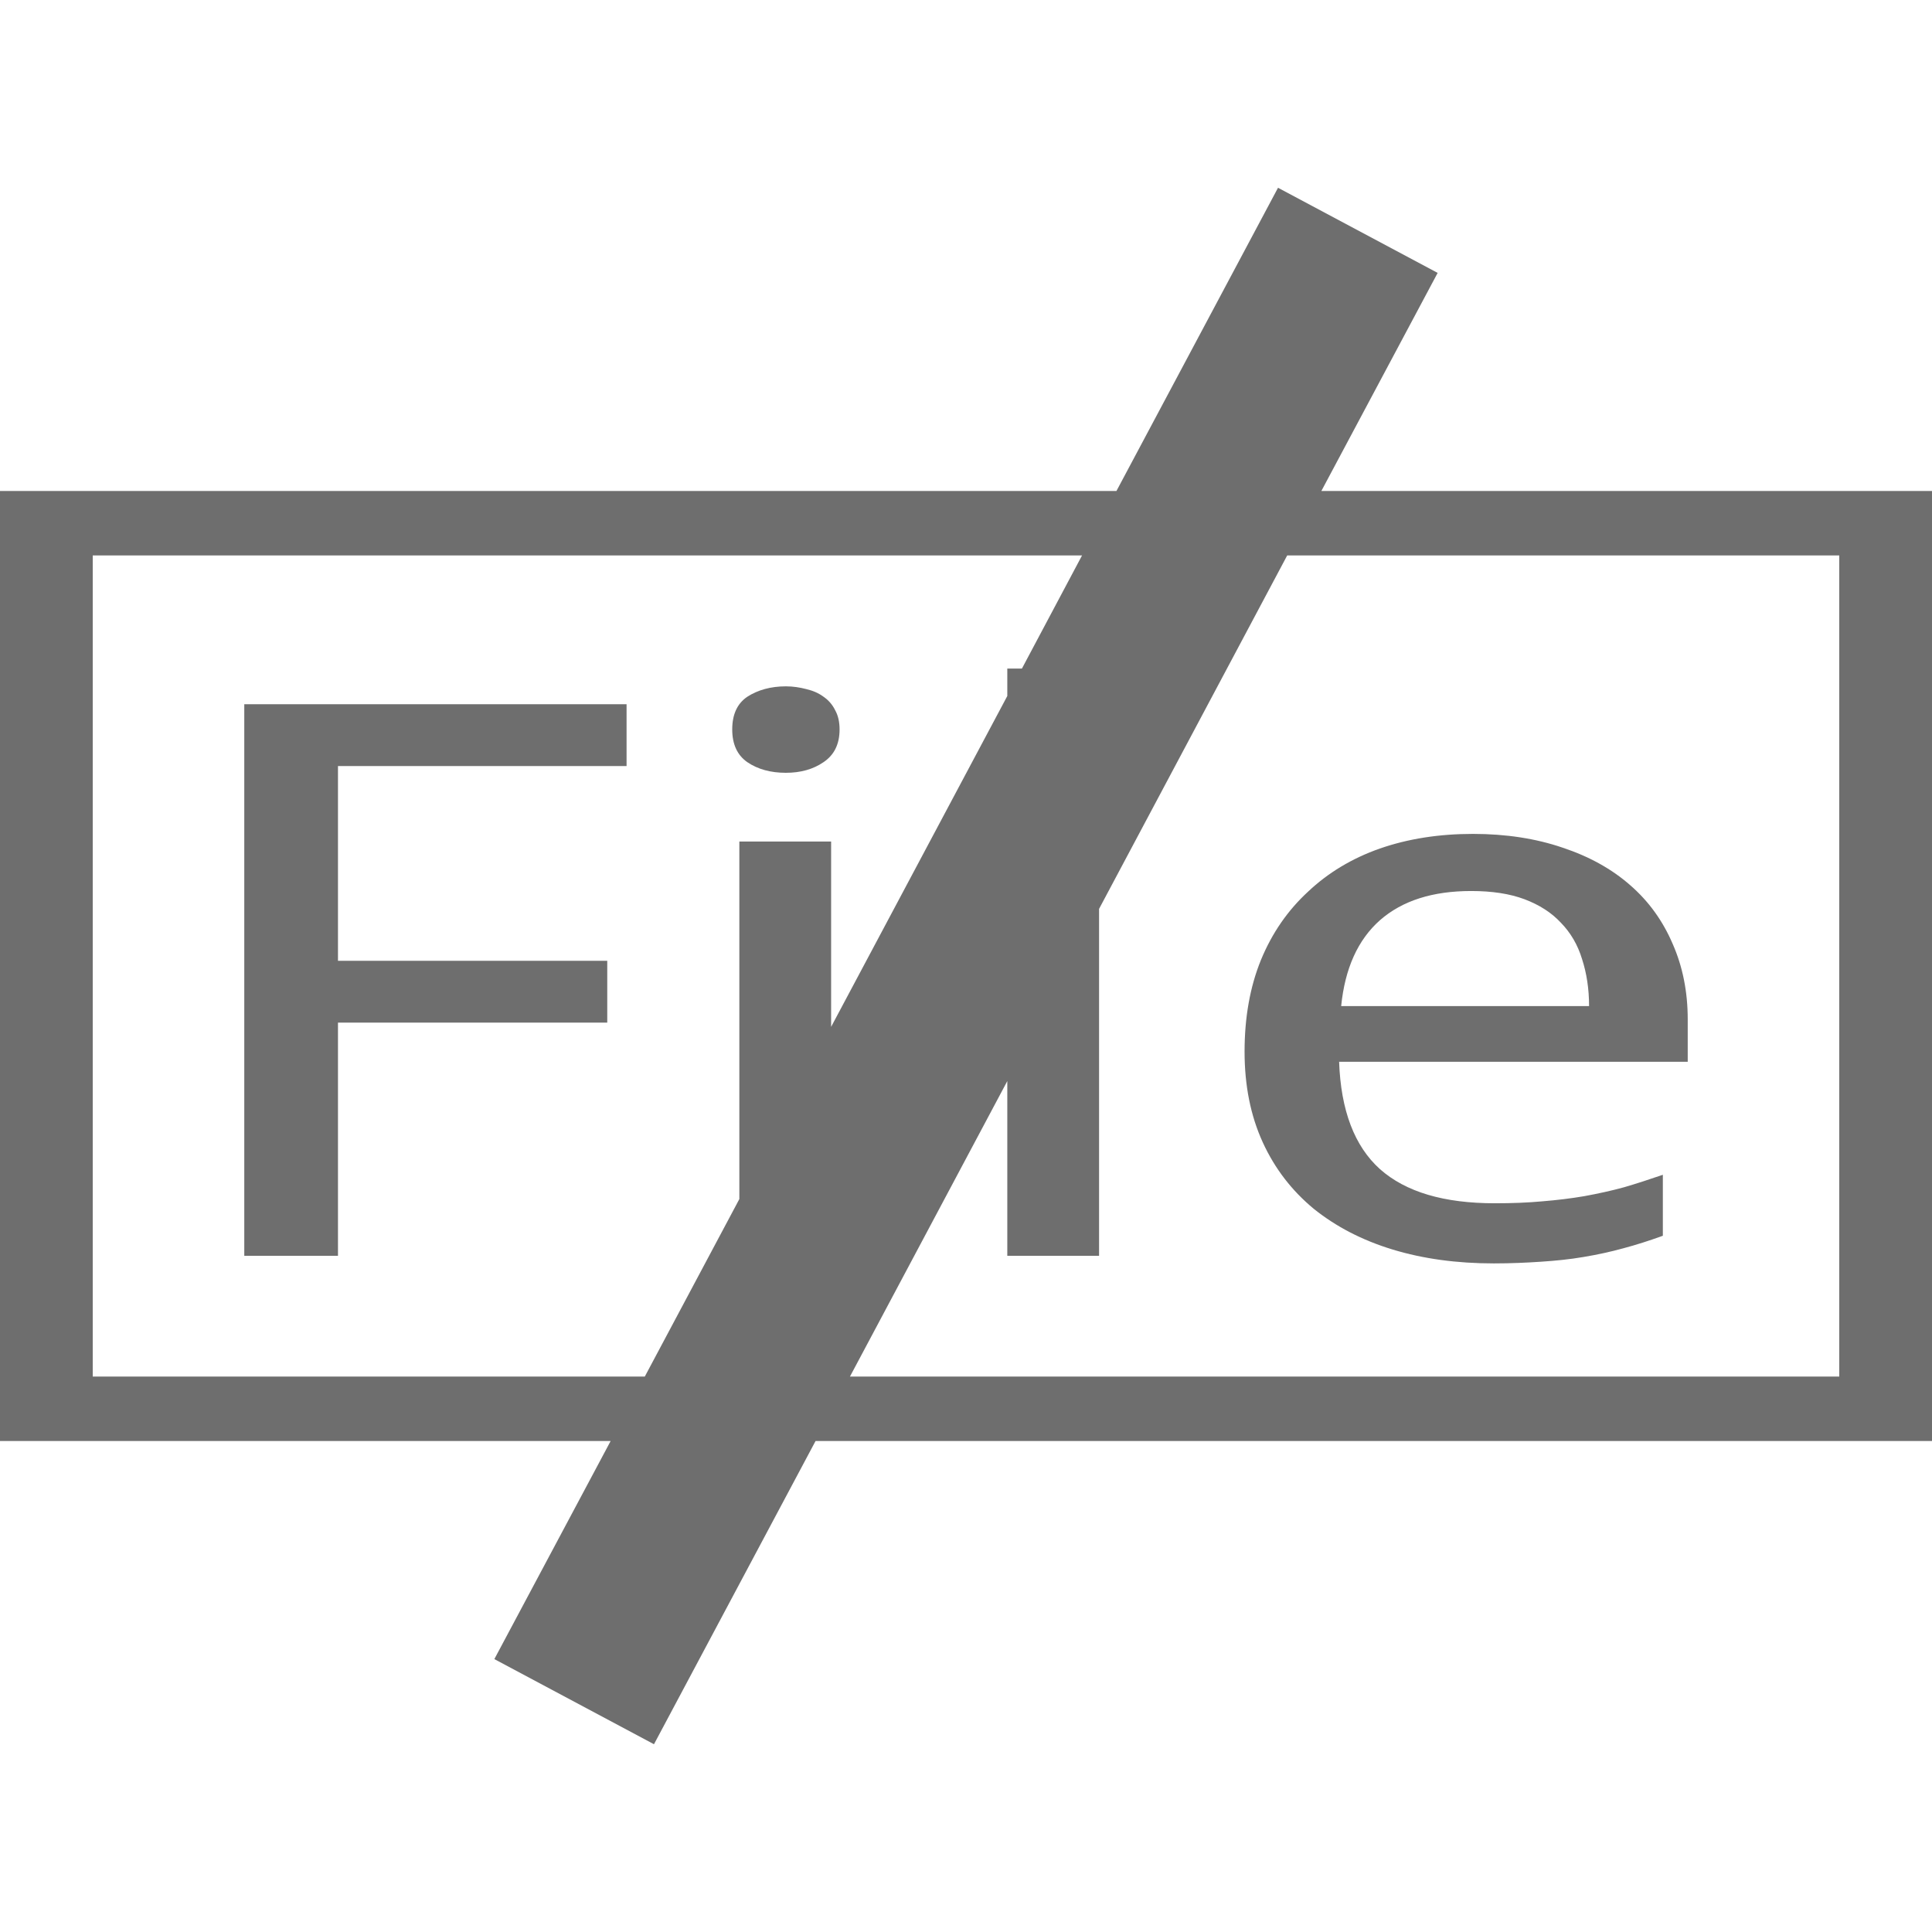
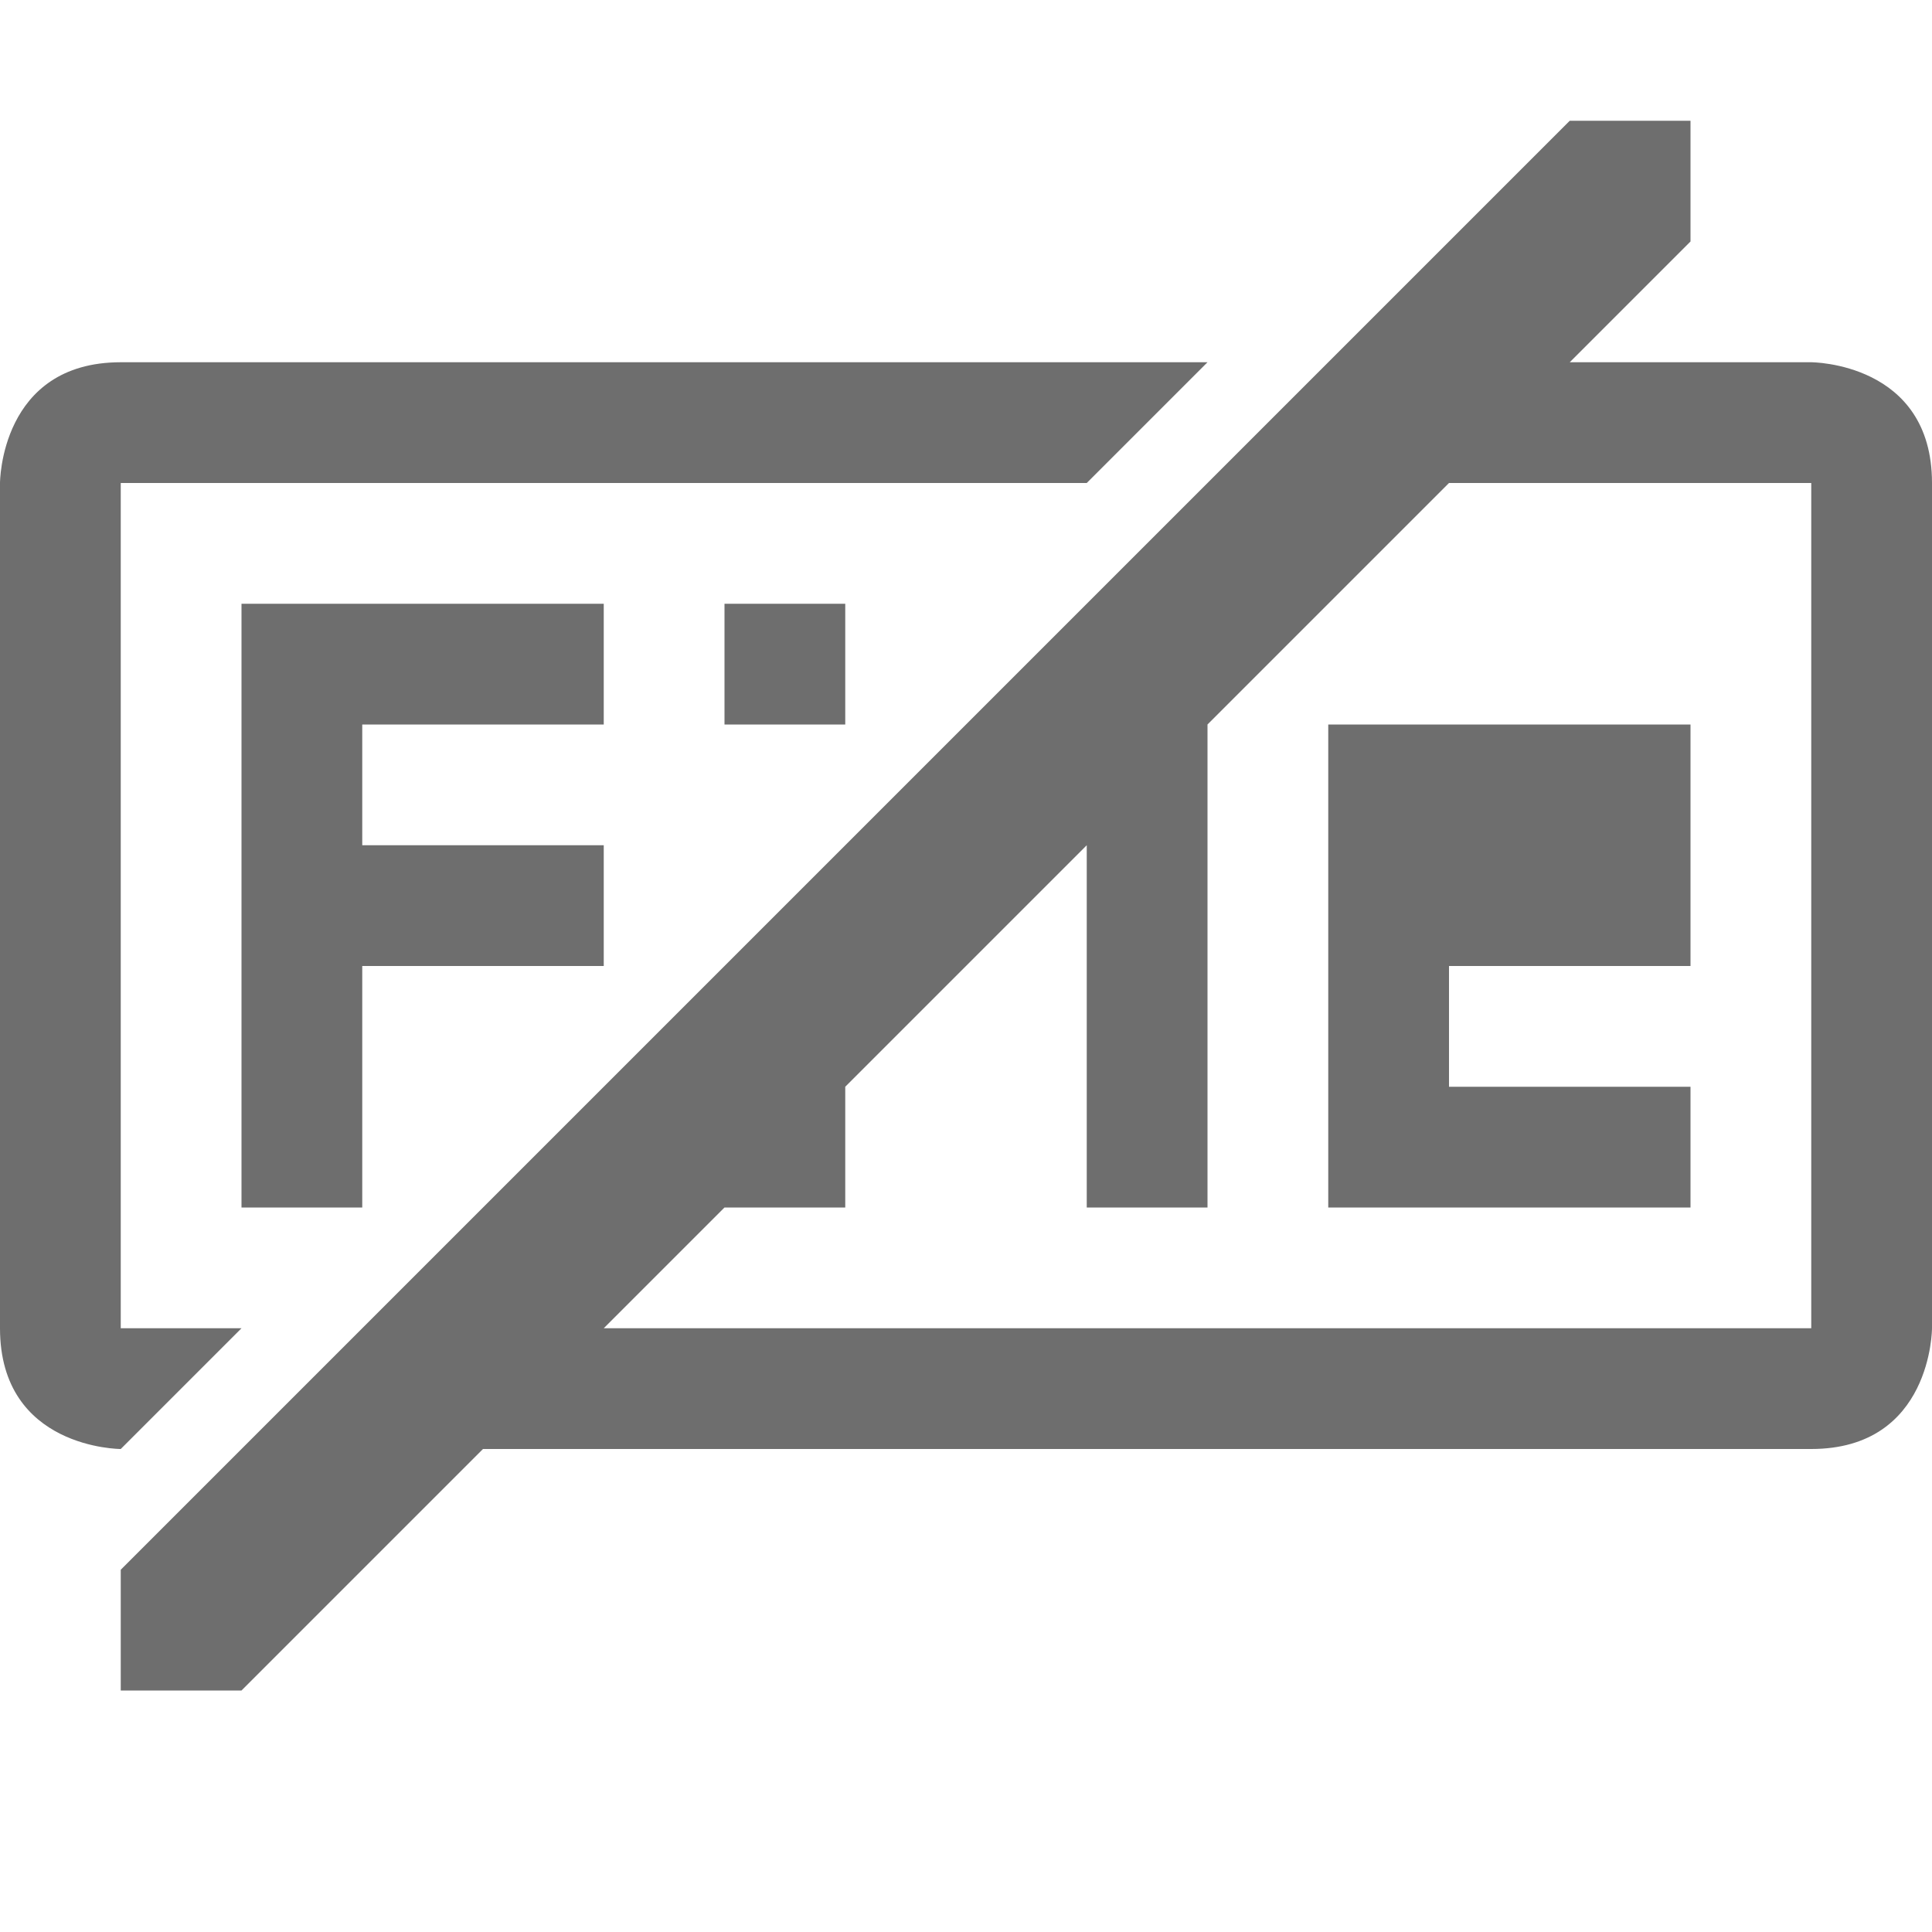
- <svg xmlns="http://www.w3.org/2000/svg" width="16" height="16" viewBox="0 0 16 16">
+ <svg xmlns="http://www.w3.org/2000/svg" width="16" height="16" version="1.1">
  <defs>
    <style id="current-color-scheme" type="text/css">
   .ColorScheme-Text { color:#6e6e6e; } .ColorScheme-Highlight { color:#4285f4; }
  </style>
  </defs>
-   <path style="fill:currentColor" class="ColorScheme-Text" d="M 10.584 1.555 L 9.246 4.066 L 0 4.066 L 0 11.934 L 5.057 11.934 L 4.094 13.74 L 5.416 14.445 L 6.754 11.934 L 16 11.934 L 16 4.066 L 10.943 4.066 L 11.906 2.26 L 10.584 1.555 z M 0.768 4.6 L 8.961 4.6 L 8.463 5.537 L 8.342 5.537 L 8.342 5.764 L 6.883 8.504 L 6.883 6.969 L 6.123 6.969 L 6.123 9.93 L 5.34 11.4 L 0.768 11.4 L 0.768 4.6 z M 10.66 4.6 L 15.232 4.6 L 15.232 11.4 L 7.039 11.4 L 8.342 8.953 L 8.342 10.4 L 9.102 10.4 L 9.102 7.527 L 10.66 4.6 z M 6.508 5.684 C 6.383 5.684 6.276 5.714 6.189 5.77 C 6.106 5.826 6.064 5.916 6.064 6.041 C 6.064 6.164 6.106 6.254 6.189 6.312 C 6.276 6.371 6.383 6.4 6.508 6.4 C 6.63 6.4 6.734 6.371 6.82 6.312 C 6.909 6.252 6.953 6.162 6.953 6.041 C 6.953 5.979 6.941 5.925 6.916 5.881 C 6.894 5.836 6.862 5.799 6.82 5.77 C 6.781 5.741 6.734 5.72 6.678 5.707 C 6.625 5.693 6.569 5.684 6.508 5.684 z M 2.023 5.832 L 2.023 10.4 L 2.799 10.4 L 2.799 8.469 L 5.029 8.469 L 5.029 7.957 L 2.799 7.957 L 2.799 6.344 L 5.189 6.344 L 5.189 5.832 L 2.023 5.832 z M 12.199 6.906 C 11.918 6.906 11.661 6.946 11.428 7.027 C 11.197 7.108 10.998 7.228 10.832 7.385 C 10.665 7.539 10.535 7.726 10.443 7.949 C 10.352 8.172 10.307 8.426 10.307 8.709 C 10.307 8.99 10.357 9.24 10.457 9.459 C 10.557 9.678 10.699 9.861 10.879 10.01 C 11.063 10.158 11.28 10.271 11.533 10.348 C 11.786 10.425 12.065 10.463 12.371 10.463 C 12.513 10.463 12.642 10.457 12.762 10.449 C 12.884 10.441 13.002 10.429 13.113 10.41 C 13.227 10.391 13.338 10.367 13.443 10.338 C 13.552 10.309 13.661 10.274 13.771 10.234 L 13.771 9.729 C 13.663 9.766 13.557 9.801 13.451 9.832 C 13.346 9.861 13.235 9.885 13.121 9.906 C 13.01 9.925 12.894 9.939 12.771 9.949 C 12.652 9.96 12.521 9.965 12.379 9.965 C 11.959 9.965 11.642 9.872 11.428 9.682 C 11.217 9.492 11.104 9.195 11.09 8.793 L 13.977 8.793 L 13.977 8.441 C 13.977 8.213 13.935 8.004 13.852 7.816 C 13.771 7.627 13.655 7.465 13.502 7.332 C 13.349 7.197 13.161 7.093 12.941 7.02 C 12.722 6.945 12.474 6.906 12.199 6.906 z M 12.184 7.379 C 12.356 7.379 12.502 7.401 12.625 7.447 C 12.747 7.493 12.848 7.557 12.926 7.641 C 13.007 7.724 13.066 7.824 13.102 7.943 C 13.14 8.06 13.16 8.19 13.16 8.332 L 11.107 8.332 C 11.138 8.022 11.244 7.784 11.428 7.621 C 11.614 7.458 11.866 7.379 12.184 7.379 z" />
+   <path style="fill:currentColor" class="ColorScheme-Text" d="M 13,1 1,13 V 14 H 2 L 4,12 H 15 C 16,12 16,11 16,11 V 4 C 16,3 15,3 15,3 H 13 L 14,2 V 1 Z M 1,3 C 0,3 0,4 0,4 V 11 C 0,12 1,12 1,12 L 2,11 H 1 V 4 H 9 L 10,3 Z M 12,4 H 15 V 11 H 5 L 6,10 H 7 V 9 L 9,7 V 10 H 10 V 6 Z M 2,5 V 10 H 3 V 8 H 5 V 7 H 3 V 6 H 5 V 5 Z M 6,5 V 6 H 7 V 5 Z M 11,6 V 10 H 14 V 9 H 12 V 8 H 14 V 6 Z" />
</svg>
